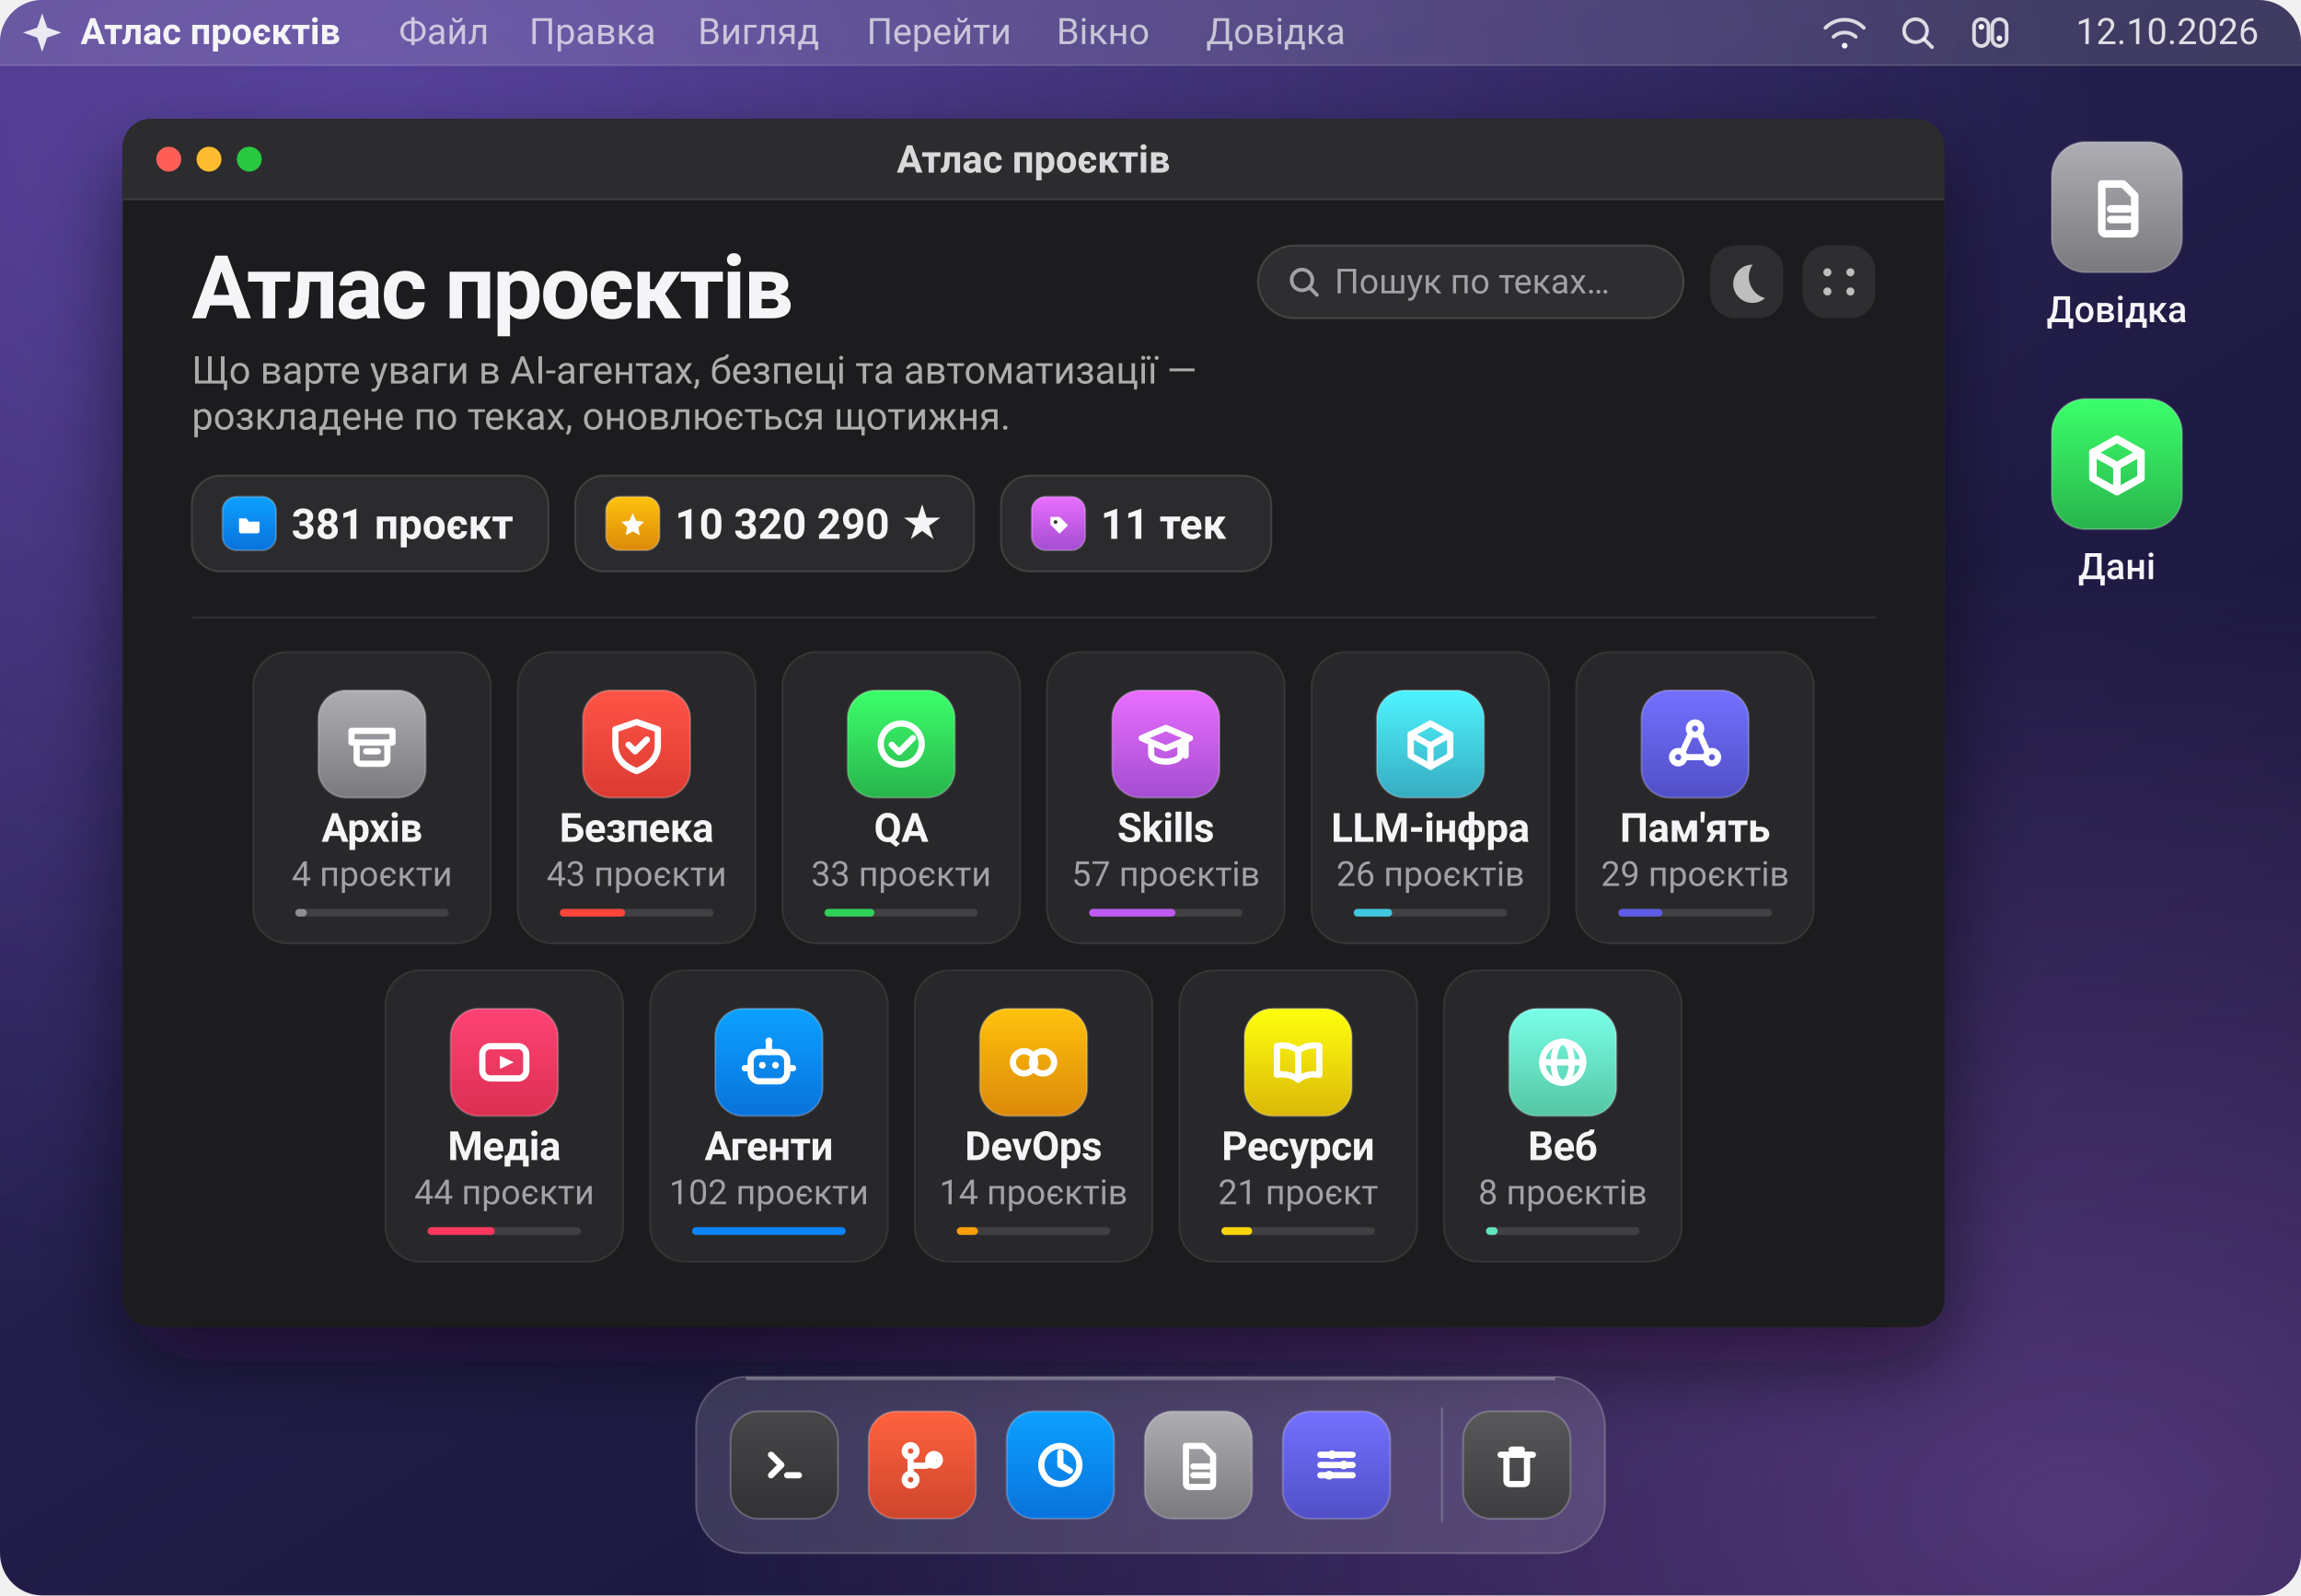
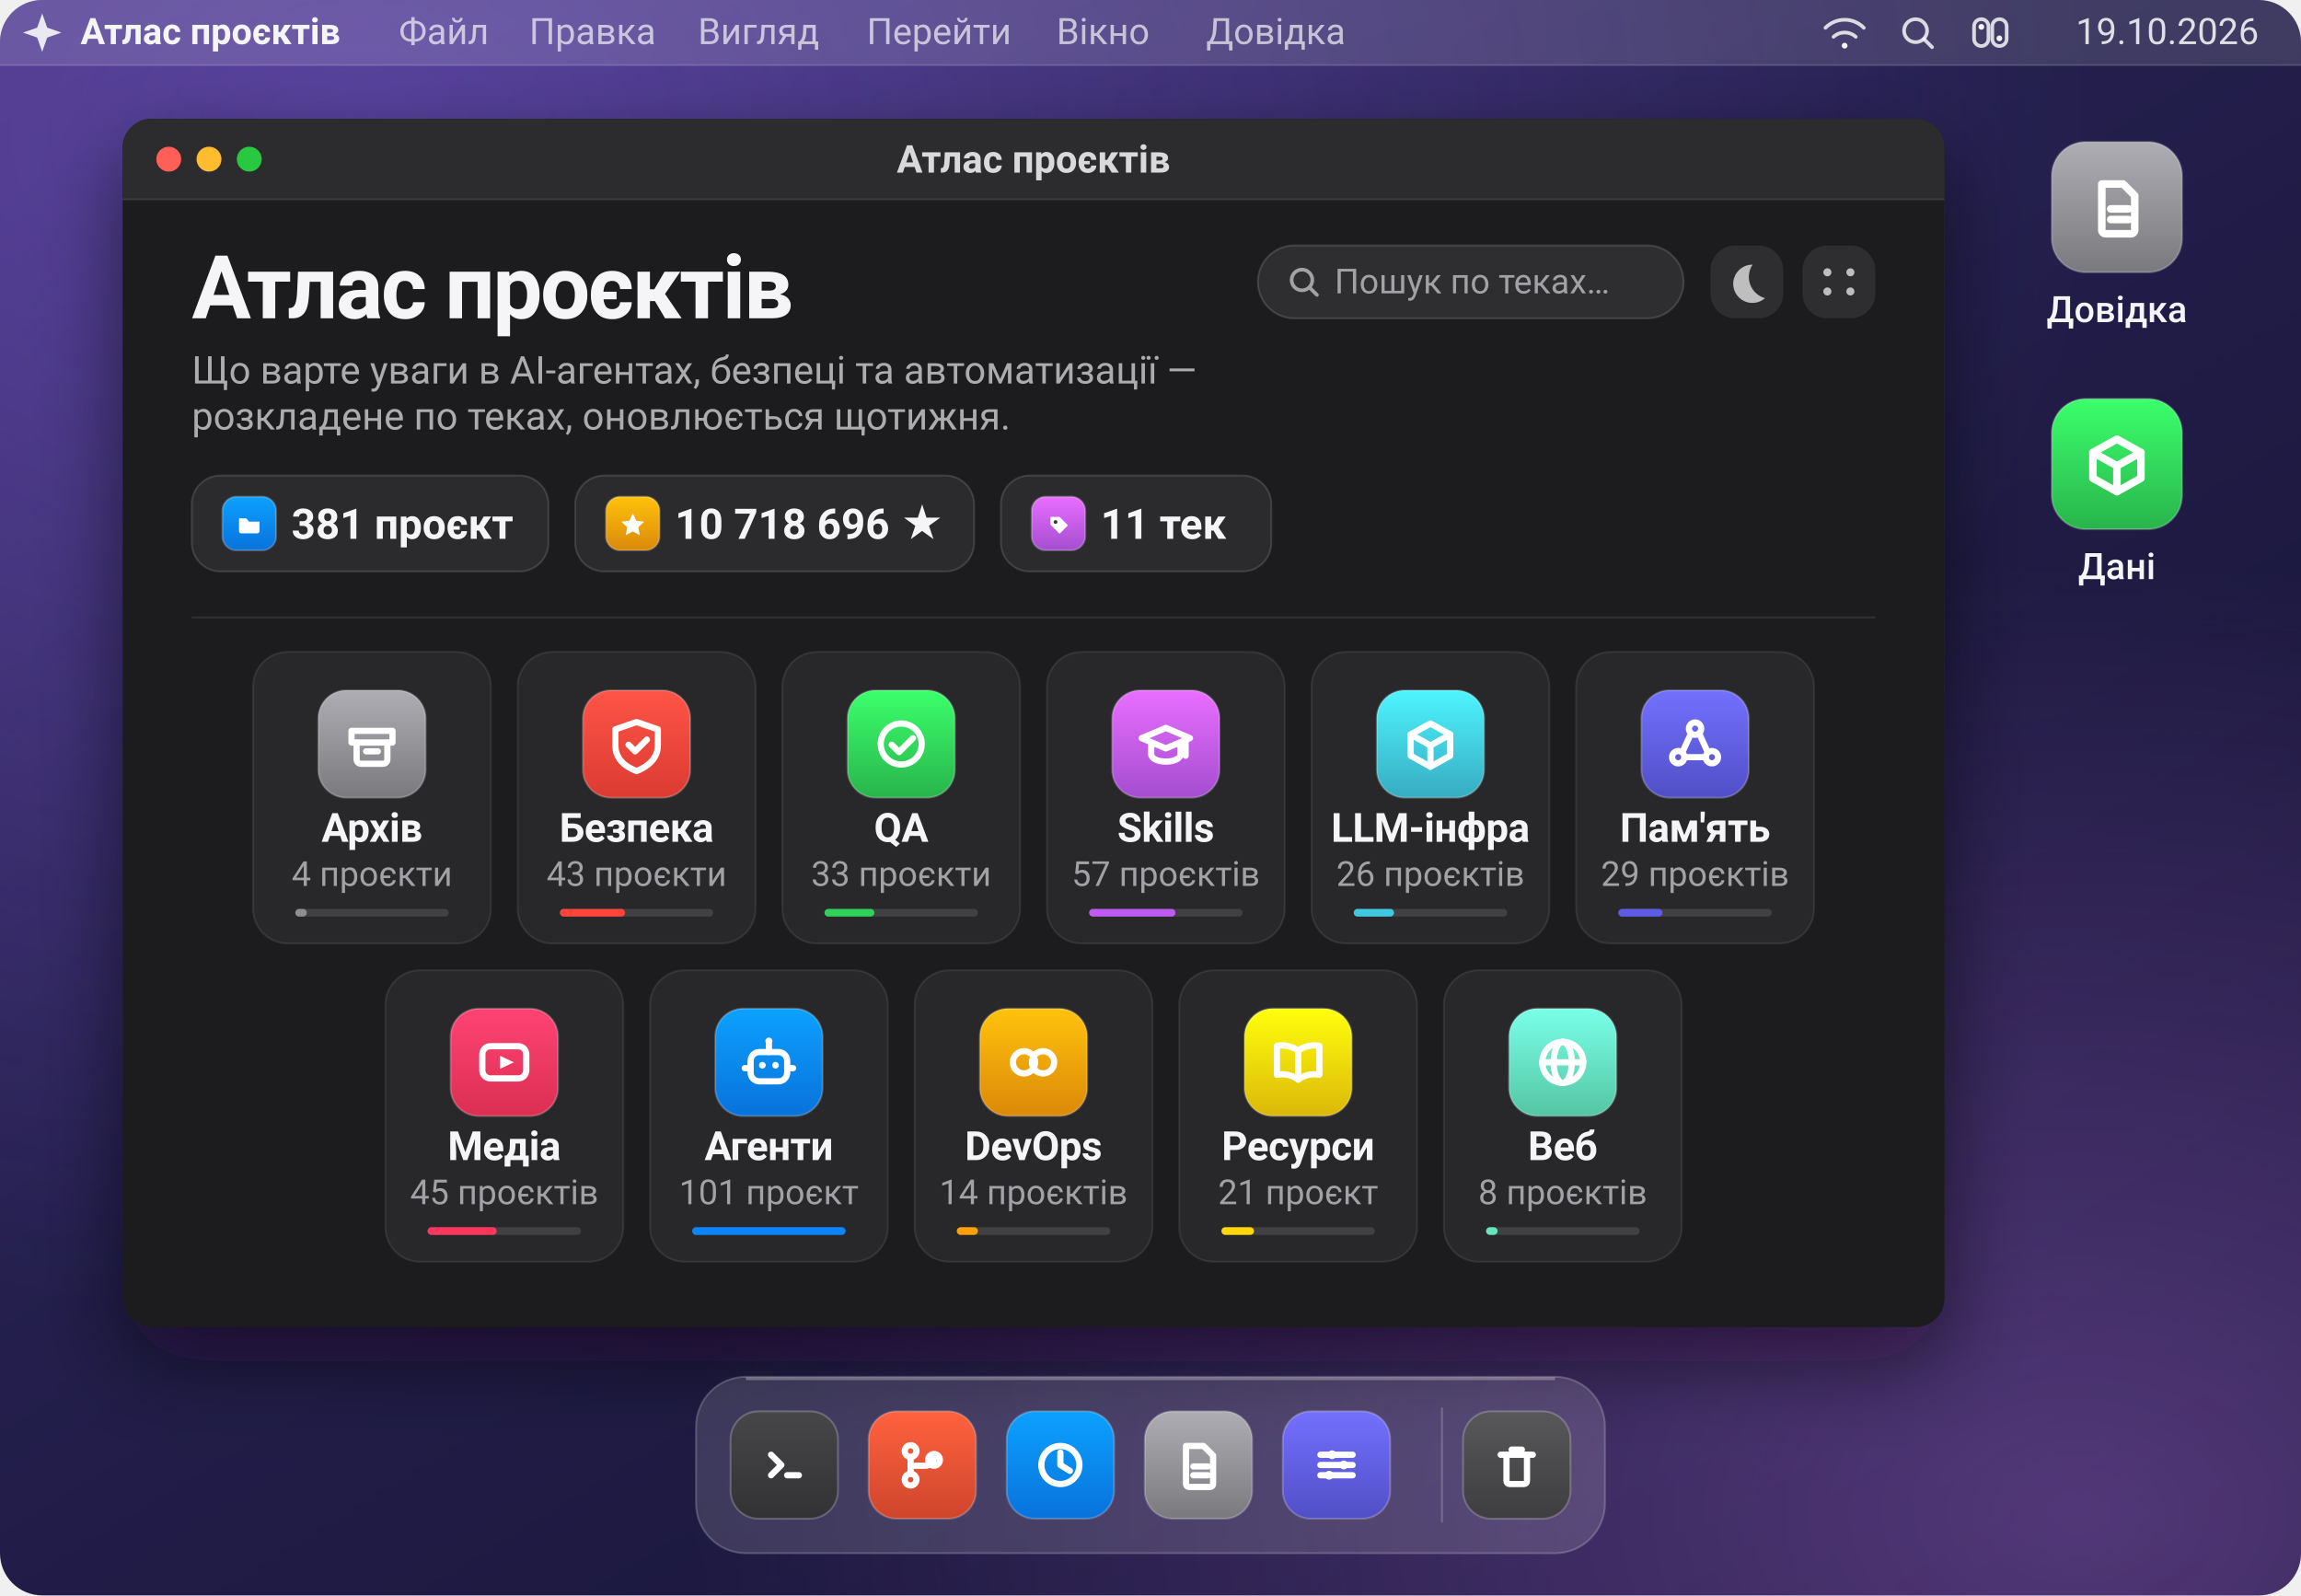
<svg xmlns="http://www.w3.org/2000/svg" viewBox="0 0 1200 832" width="1200" height="832" role="img" aria-label="Атлас проєктів: 381 проєкт у 11 теках">
  <defs>
    <linearGradient id="wall" x1="0.05" y1="0" x2="0.95" y2="1">
      <stop offset="0" stop-color="#3b2a63" />
      <stop offset="0.42" stop-color="#241f4d" />
      <stop offset="1" stop-color="#141230" />
    </linearGradient>
    <radialGradient id="aurora" cx="0.16" cy="0.08" r="0.75">
      <stop offset="0" stop-color="#8b6cff" stop-opacity="0.40" />
      <stop offset="1" stop-color="#8b6cff" stop-opacity="0" />
    </radialGradient>
    <radialGradient id="streak" cx="0.9" cy="0.95" r="0.6">
      <stop offset="0" stop-color="#c77dff" stop-opacity="0.34" />
      <stop offset="1" stop-color="#c77dff" stop-opacity="0" />
    </radialGradient>
    <linearGradient id="glass" x1="0" y1="0" x2="0" y2="1">
      <stop offset="0" stop-color="#2e2e33" />
      <stop offset="1" stop-color="#1a1a1d" />
    </linearGradient>
    <filter id="winShadow" x="-10%" y="-10%" width="120%" height="130%">
      <feDropShadow dx="0" dy="18" stdDeviation="22" flood-color="#0a0618" flood-opacity="0.55" />
    </filter>
    <clipPath id="screen">
      <rect width="1200" height="832" rx="22" />
    </clipPath>
    <clipPath id="win">
      <rect x="64" y="62" width="950" height="630" rx="15" />
    </clipPath>
  </defs>
  <g clip-path="url(#screen)">
    <rect width="1200" height="832" fill="url(#wall)" />
    <rect width="1200" height="832" fill="url(#aurora)" />
    <rect width="1200" height="832" fill="url(#streak)" />
    <rect width="1200" height="34" fill="#ffffff" fill-opacity="0.13" />
    <path d="M0 34 H1200" stroke="#ffffff" stroke-opacity="0.14" />
    <path d="M22 7 L24.6 14.4 L32 17 L24.6 19.6 L22 27 L19.4 19.6 L12 17 L19.4 14.4 Z" fill="#f5f5f7" fill-opacity="0.92" />
    <text x="42" y="23" fill="#f5f5f7" font-family="-apple-system, BlinkMacSystemFont, 'SF Pro Display', 'Segoe UI', Roboto, 'Helvetica Neue', Arial, sans-serif" font-size="19" font-weight="680">Атлас проєктів</text>
    <text x="208" y="23" fill="#f5f5f7" fill-opacity="0.70" font-family="-apple-system, BlinkMacSystemFont, 'SF Pro Display', 'Segoe UI', Roboto, 'Helvetica Neue', Arial, sans-serif" font-size="19">Файл</text>
    <text x="276" y="23" fill="#f5f5f7" fill-opacity="0.70" font-family="-apple-system, BlinkMacSystemFont, 'SF Pro Display', 'Segoe UI', Roboto, 'Helvetica Neue', Arial, sans-serif" font-size="19">Правка</text>
    <text x="364" y="23" fill="#f5f5f7" fill-opacity="0.70" font-family="-apple-system, BlinkMacSystemFont, 'SF Pro Display', 'Segoe UI', Roboto, 'Helvetica Neue', Arial, sans-serif" font-size="19">Вигляд</text>
    <text x="452" y="23" fill="#f5f5f7" fill-opacity="0.70" font-family="-apple-system, BlinkMacSystemFont, 'SF Pro Display', 'Segoe UI', Roboto, 'Helvetica Neue', Arial, sans-serif" font-size="19">Перейти</text>
    <text x="551" y="23" fill="#f5f5f7" fill-opacity="0.70" font-family="-apple-system, BlinkMacSystemFont, 'SF Pro Display', 'Segoe UI', Roboto, 'Helvetica Neue', Arial, sans-serif" font-size="19">Вікно</text>
    <text x="629" y="23" fill="#f5f5f7" fill-opacity="0.70" font-family="-apple-system, BlinkMacSystemFont, 'SF Pro Display', 'Segoe UI', Roboto, 'Helvetica Neue', Arial, sans-serif" font-size="19">Довідка</text>
    <g fill="none" stroke="#f5f5f7" stroke-opacity="0.85" stroke-width="1.9" stroke-linecap="round">
      <g transform="translate(962 17)">
        <path d="M-10 -2.5 a14 14 0 0 1 20 0" />
        <path d="M-5.8 2.2 a8.6 8.6 0 0 1 11.6 0" />
        <circle cx="0" cy="6.8" r="1.5" fill="#f5f5f7" stroke="none" />
      </g>
      <g transform="translate(1000 17)">
        <circle cx="-1" cy="-1" r="6" />
        <path d="M3.4 3.4 L7.6 7.6" />
      </g>
      <g transform="translate(1038 17)">
        <rect x="-8.5" y="-7" width="7.5" height="14" rx="3.7" />
        <rect x="1" y="-7" width="7.5" height="14" rx="3.7" />
        <circle cx="-4.7" cy="-3" r="1.5" fill="#f5f5f7" stroke="none" />
        <circle cx="4.7" cy="3" r="1.5" fill="#f5f5f7" stroke="none" />
      </g>
    </g>
-     <text x="1178" y="23" text-anchor="end" fill="#f5f5f7" fill-opacity="0.88" font-family="-apple-system, BlinkMacSystemFont, 'SF Pro Display', 'Segoe UI', Roboto, 'Helvetica Neue', Arial, sans-serif" font-size="19">12.10.2026</text>
+     <text x="1178" y="23" text-anchor="end" fill="#f5f5f7" fill-opacity="0.88" font-family="-apple-system, BlinkMacSystemFont, 'SF Pro Display', 'Segoe UI', Roboto, 'Helvetica Neue', Arial, sans-serif" font-size="19">19.10.2026</text>
    <g>
      <defs>
        <linearGradient id="ic-desk-doc-1104-108" x1="0" y1="0" x2="0" y2="1">
          <stop offset="0" stop-color="#adadb3" />
          <stop offset="1" stop-color="#7a7a7e" />
        </linearGradient>
      </defs>
      <rect x="1070.0" y="74.0" width="68" height="68" rx="17.7" fill="url(#ic-desk-doc-1104-108)" />
      <rect x="1070.0" y="74.0" width="68" height="68" rx="17.7" fill="none" stroke="#ffffff" stroke-opacity="0.22" />
      <g transform="translate(1083.6 87.6) scale(0.9273)" fill="none" stroke="#ffffff" stroke-width="4.25" stroke-linecap="round" stroke-linejoin="round">
        <path d="M13.5 9 h12 l6.5 6.5 V35 a2 2 0 0 1 -2 2 H15.5 a2 2 0 0 1 -2 -2 Z" />
        <path d="M18.5 23 h10" />
        <path d="M18.5 29 h10" />
      </g>
    </g>
    <text x="1104" y="168" text-anchor="middle" fill="#f5f5f7" font-family="-apple-system, BlinkMacSystemFont, 'SF Pro Display', 'Segoe UI', Roboto, 'Helvetica Neue', Arial, sans-serif" font-size="19" font-weight="520">Довідка</text>
    <g>
      <defs>
        <linearGradient id="ic-desk-data-1104-242" x1="0" y1="0" x2="0" y2="1">
          <stop offset="0" stop-color="#3bff6b" />
          <stop offset="1" stop-color="#29b44c" />
        </linearGradient>
      </defs>
      <rect x="1070.0" y="208.0" width="68" height="68" rx="17.7" fill="url(#ic-desk-data-1104-242)" />
      <rect x="1070.0" y="208.0" width="68" height="68" rx="17.7" fill="none" stroke="#ffffff" stroke-opacity="0.22" />
      <g transform="translate(1083.6 221.6) scale(0.9273)" fill="none" stroke="#ffffff" stroke-width="4.25" stroke-linecap="round" stroke-linejoin="round">
        <path d="M22 8 L35.5 15.5 V30 L22 37.5 L8.5 30 V15.5 Z" />
        <path d="M8.5 15.5 L22 23 L35.5 15.5" />
        <path d="M22 23 V37.5" />
      </g>
    </g>
    <text x="1104" y="302" text-anchor="middle" fill="#f5f5f7" font-family="-apple-system, BlinkMacSystemFont, 'SF Pro Display', 'Segoe UI', Roboto, 'Helvetica Neue', Arial, sans-serif" font-size="19" font-weight="520">Дані</text>
    <g filter="url(#winShadow)">
      <rect x="64" y="62" width="950" height="630" rx="15" fill="url(#glass)" />
    </g>
    <g clip-path="url(#win)">
      <rect x="64" y="62" width="950" height="630" fill="#1c1c1e" />
      <rect x="64" y="62" width="950" height="42" fill="#2c2c2e" />
      <path d="M64 104 H1014" stroke="#ffffff" stroke-opacity="0.10" />
      <g transform="translate(64 62)">
        <circle cx="24" cy="21" r="6.5" fill="#ff5f57" />
        <circle cx="45" cy="21" r="6.5" fill="#febc2e" />
        <circle cx="66" cy="21" r="6.5" fill="#28c840" />
        <text x="475.0" y="28" text-anchor="middle" fill="#f5f5f7" fill-opacity="0.86" font-family="-apple-system, BlinkMacSystemFont, 'SF Pro Display', 'Segoe UI', Roboto, 'Helvetica Neue', Arial, sans-serif" font-size="20" font-weight="600">Атлас проєктів</text>
        <text x="36" y="104" fill="#f5f5f7" font-family="-apple-system, BlinkMacSystemFont, 'SF Pro Display', 'Segoe UI', Roboto, 'Helvetica Neue', Arial, sans-serif" font-size="46" font-weight="700" letter-spacing="-1.1">Атлас проєктів</text>
        <text x="36" y="138" fill="#f5f5f7" fill-opacity="0.66" font-family="-apple-system, BlinkMacSystemFont, 'SF Pro Display', 'Segoe UI', Roboto, 'Helvetica Neue', Arial, sans-serif" font-size="20">Що варте уваги в AI-агентах, безпеці та автоматизації —</text>
        <text x="36" y="162" fill="#f5f5f7" fill-opacity="0.66" font-family="-apple-system, BlinkMacSystemFont, 'SF Pro Display', 'Segoe UI', Roboto, 'Helvetica Neue', Arial, sans-serif" font-size="20">розкладене по теках, оновлюється щотижня.</text>
        <g>
          <rect x="592" y="66" width="222" height="38" rx="19" fill="#ffffff" fill-opacity="0.08" />
          <rect x="592" y="66" width="222" height="38" rx="19" fill="none" stroke="#ffffff" stroke-opacity="0.14" />
          <g transform="translate(616 85)" fill="none" stroke="#a1a1a6" stroke-width="1.9" stroke-linecap="round">
            <circle cx="-1" cy="-1" r="5.4" />
            <path d="M3 3 L6.8 6.8" />
          </g>
          <text x="632" y="91" fill="#a1a1a6" font-family="-apple-system, BlinkMacSystemFont, 'SF Pro Display', 'Segoe UI', Roboto, 'Helvetica Neue', Arial, sans-serif" font-size="18">Пошук по теках…</text>
          <rect x="828" y="66" width="38" height="38" rx="13" fill="#ffffff" fill-opacity="0.08" />
          <path d="M850 76 a10 10 0 1 0 6.5 17.5 A11.5 11.5 0 0 1 850 76 Z" fill="#f5f5f7" fill-opacity="0.72" />
          <rect x="876" y="66" width="38" height="38" rx="13" fill="#ffffff" fill-opacity="0.08" />
          <g fill="#f5f5f7" fill-opacity="0.72">
            <circle cx="889" cy="80" r="2.1" />
            <circle cx="901" cy="80" r="2.1" />
            <circle cx="889" cy="90" r="2.1" />
            <circle cx="901" cy="90" r="2.1" />
          </g>
        </g>
        <g transform="translate(36 186)">
          <rect width="186" height="50" rx="15" fill="#ffffff" fill-opacity="0.07" />
          <rect width="186" height="50" rx="15" fill="none" stroke="#ffffff" stroke-opacity="0.13" />
          <g>
            <defs>
              <linearGradient id="ic-chip-folder-30-25" x1="0" y1="0" x2="0" y2="1">
                <stop offset="0" stop-color="#0ca1ff" />
                <stop offset="1" stop-color="#0972db" />
              </linearGradient>
            </defs>
            <rect x="16.0" y="11.0" width="28" height="28" rx="7.3" fill="url(#ic-chip-folder-30-25)" />
            <rect x="16.0" y="11.0" width="28" height="28" rx="7.3" fill="none" stroke="#ffffff" stroke-opacity="0.22" />
            <g transform="translate(21.6 16.6) scale(0.3818)" fill="none" stroke="#ffffff" stroke-width="4.25" stroke-linecap="round" stroke-linejoin="round">
              <path d="M8 15 h10 l3.5 4.5 H36 v13 a3 3 0 0 1 -3 3 H11 a3 3 0 0 1 -3 -3 Z" fill="#ffffff" stroke="none" />
            </g>
          </g>
          <text x="52" y="33" fill="#f5f5f7" font-family="-apple-system, BlinkMacSystemFont, 'SF Pro Display', 'Segoe UI', Roboto, 'Helvetica Neue', Arial, sans-serif" font-size="22" font-weight="600">381 проєкт</text>
        </g>
        <g transform="translate(236 186)">
          <rect width="208" height="50" rx="15" fill="#ffffff" fill-opacity="0.07" />
          <rect width="208" height="50" rx="15" fill="none" stroke="#ffffff" stroke-opacity="0.13" />
          <g>
            <defs>
              <linearGradient id="ic-chip-star-30-25" x1="0" y1="0" x2="0" y2="1">
                <stop offset="0" stop-color="#ffc20c" />
                <stop offset="1" stop-color="#db8909" />
              </linearGradient>
            </defs>
            <rect x="16.0" y="11.0" width="28" height="28" rx="7.3" fill="url(#ic-chip-star-30-25)" />
            <rect x="16.0" y="11.0" width="28" height="28" rx="7.3" fill="none" stroke="#ffffff" stroke-opacity="0.22" />
            <g transform="translate(21.6 16.6) scale(0.3818)" fill="none" stroke="#ffffff" stroke-width="4.25" stroke-linecap="round" stroke-linejoin="round">
              <path d="M22 8 L26.6 18.2 L37.5 19.6 L29.6 27.2 L31.6 38 L22 32.8 L12.4 38 L14.4 27.2 L6.5 19.6 L17.4 18.2 Z" fill="#ffffff" stroke="none" />
            </g>
          </g>
-           <text x="52" y="33" fill="#f5f5f7" font-family="-apple-system, BlinkMacSystemFont, 'SF Pro Display', 'Segoe UI', Roboto, 'Helvetica Neue', Arial, sans-serif" font-size="22" font-weight="600">10 320 290 ★</text>
+           <text x="52" y="33" fill="#f5f5f7" font-family="-apple-system, BlinkMacSystemFont, 'SF Pro Display', 'Segoe UI', Roboto, 'Helvetica Neue', Arial, sans-serif" font-size="22" font-weight="600">10 718 696 ★</text>
        </g>
        <g transform="translate(458 186)">
          <rect width="141" height="50" rx="15" fill="#ffffff" fill-opacity="0.07" />
          <rect width="141" height="50" rx="15" fill="none" stroke="#ffffff" stroke-opacity="0.13" />
          <g>
            <defs>
              <linearGradient id="ic-chip-tag-30-25" x1="0" y1="0" x2="0" y2="1">
                <stop offset="0" stop-color="#e96eff" />
                <stop offset="1" stop-color="#a44dd0" />
              </linearGradient>
            </defs>
            <rect x="16.0" y="11.0" width="28" height="28" rx="7.3" fill="url(#ic-chip-tag-30-25)" />
            <rect x="16.0" y="11.0" width="28" height="28" rx="7.3" fill="none" stroke="#ffffff" stroke-opacity="0.22" />
            <g transform="translate(21.6 16.6) scale(0.3818)" fill="none" stroke="#ffffff" stroke-width="4.25" stroke-linecap="round" stroke-linejoin="round">
              <path d="M11 13 h12.5 L35 24.5 L23.5 36 L11 23.5 Z" fill="#ffffff" stroke="none" />
              <circle cx="18" cy="20" r="2.6" fill="#3a3a3c" stroke="none" />
            </g>
          </g>
          <text x="52" y="33" fill="#f5f5f7" font-family="-apple-system, BlinkMacSystemFont, 'SF Pro Display', 'Segoe UI', Roboto, 'Helvetica Neue', Arial, sans-serif" font-size="22" font-weight="600">11 тек</text>
        </g>
        <path d="M36 260 H914" stroke="#ffffff" stroke-opacity="0.09" />
        <g transform="translate(68.0 278)">
          <rect width="124" height="152" rx="18" fill="#ffffff" fill-opacity="0.055" />
          <rect width="124" height="152" rx="18" fill="none" stroke="#ffffff" stroke-opacity="0.085" />
          <g>
            <defs>
              <linearGradient id="ic-archive-62-48" x1="0" y1="0" x2="0" y2="1">
                <stop offset="0" stop-color="#adadb3" />
                <stop offset="1" stop-color="#7a7a7e" />
              </linearGradient>
            </defs>
            <rect x="34.0" y="20.0" width="56" height="56" rx="14.6" fill="url(#ic-archive-62-48)" />
            <rect x="34.0" y="20.0" width="56" height="56" rx="14.6" fill="none" stroke="#ffffff" stroke-opacity="0.22" />
            <g transform="translate(45.2 31.2) scale(0.7636)" fill="none" stroke="#ffffff" stroke-width="4.25" stroke-linecap="round" stroke-linejoin="round">
              <path d="M8 13 h28 v8 H8 Z" />
              <path d="M11.5 21 v11.5 a3 3 0 0 0 3 3 h15 a3 3 0 0 0 3 -3 V21" />
              <path d="M18 27 h8" />
            </g>
          </g>
          <text x="62.0" y="99" text-anchor="middle" fill="#f5f5f7" font-family="-apple-system, BlinkMacSystemFont, 'SF Pro Display', 'Segoe UI', Roboto, 'Helvetica Neue', Arial, sans-serif" font-size="21" font-weight="620" letter-spacing="-0.2">Архів</text>
          <text x="62.0" y="122" text-anchor="middle" fill="#a1a1a6" font-family="-apple-system, BlinkMacSystemFont, 'SF Pro Display', 'Segoe UI', Roboto, 'Helvetica Neue', Arial, sans-serif" font-size="18">4 проєкти</text>
          <rect x="22" y="134" width="80" height="4" rx="2" fill="#ffffff" fill-opacity="0.12" />
          <rect x="22" y="134" width="6" height="4" rx="2" fill="#8e8e93" />
        </g>
        <g transform="translate(206.0 278)">
          <rect width="124" height="152" rx="18" fill="#ffffff" fill-opacity="0.055" />
          <rect width="124" height="152" rx="18" fill="none" stroke="#ffffff" stroke-opacity="0.085" />
          <g>
            <defs>
              <linearGradient id="ic-security-62-48" x1="0" y1="0" x2="0" y2="1">
                <stop offset="0" stop-color="#ff5447" />
                <stop offset="1" stop-color="#db3b32" />
              </linearGradient>
            </defs>
            <rect x="34.0" y="20.0" width="56" height="56" rx="14.6" fill="url(#ic-security-62-48)" />
            <rect x="34.0" y="20.0" width="56" height="56" rx="14.6" fill="none" stroke="#ffffff" stroke-opacity="0.22" />
            <g transform="translate(45.2 31.2) scale(0.7636)" fill="none" stroke="#ffffff" stroke-width="4.25" stroke-linecap="round" stroke-linejoin="round">
              <path d="M22 7 L36.5 12 v11 c0 9 -7 14.5 -14.5 17.5 C14 37.5 7.5 32 7.5 23 V12 Z" />
              <path d="M16.5 22.5 l4.5 4.5 L29 19" />
            </g>
          </g>
          <text x="62.0" y="99" text-anchor="middle" fill="#f5f5f7" font-family="-apple-system, BlinkMacSystemFont, 'SF Pro Display', 'Segoe UI', Roboto, 'Helvetica Neue', Arial, sans-serif" font-size="21" font-weight="620" letter-spacing="-0.2">Безпека</text>
          <text x="62.0" y="122" text-anchor="middle" fill="#a1a1a6" font-family="-apple-system, BlinkMacSystemFont, 'SF Pro Display', 'Segoe UI', Roboto, 'Helvetica Neue', Arial, sans-serif" font-size="18">43 проєкти</text>
          <rect x="22" y="134" width="80" height="4" rx="2" fill="#ffffff" fill-opacity="0.12" />
          <rect x="22" y="134" width="34" height="4" rx="2" fill="#ff453a" />
        </g>
        <g transform="translate(344.0 278)">
          <rect width="124" height="152" rx="18" fill="#ffffff" fill-opacity="0.055" />
          <rect width="124" height="152" rx="18" fill="none" stroke="#ffffff" stroke-opacity="0.085" />
          <g>
            <defs>
              <linearGradient id="ic-qa-62-48" x1="0" y1="0" x2="0" y2="1">
                <stop offset="0" stop-color="#3bff6b" />
                <stop offset="1" stop-color="#29b44c" />
              </linearGradient>
            </defs>
            <rect x="34.0" y="20.0" width="56" height="56" rx="14.6" fill="url(#ic-qa-62-48)" />
            <rect x="34.0" y="20.0" width="56" height="56" rx="14.6" fill="none" stroke="#ffffff" stroke-opacity="0.22" />
            <g transform="translate(45.2 31.2) scale(0.7636)" fill="none" stroke="#ffffff" stroke-width="4.25" stroke-linecap="round" stroke-linejoin="round">
              <circle cx="22" cy="22" r="14" />
              <path d="M15.5 22.5 l5 5 L30 18" />
            </g>
          </g>
          <text x="62.0" y="99" text-anchor="middle" fill="#f5f5f7" font-family="-apple-system, BlinkMacSystemFont, 'SF Pro Display', 'Segoe UI', Roboto, 'Helvetica Neue', Arial, sans-serif" font-size="21" font-weight="620" letter-spacing="-0.2">QA</text>
          <text x="62.0" y="122" text-anchor="middle" fill="#a1a1a6" font-family="-apple-system, BlinkMacSystemFont, 'SF Pro Display', 'Segoe UI', Roboto, 'Helvetica Neue', Arial, sans-serif" font-size="18">33 проєкти</text>
          <rect x="22" y="134" width="80" height="4" rx="2" fill="#ffffff" fill-opacity="0.12" />
          <rect x="22" y="134" width="26" height="4" rx="2" fill="#30d158" />
        </g>
        <g transform="translate(482.0 278)">
          <rect width="124" height="152" rx="18" fill="#ffffff" fill-opacity="0.055" />
          <rect width="124" height="152" rx="18" fill="none" stroke="#ffffff" stroke-opacity="0.085" />
          <g>
            <defs>
              <linearGradient id="ic-skills-62-48" x1="0" y1="0" x2="0" y2="1">
                <stop offset="0" stop-color="#e96eff" />
                <stop offset="1" stop-color="#a44dd0" />
              </linearGradient>
            </defs>
            <rect x="34.0" y="20.0" width="56" height="56" rx="14.6" fill="url(#ic-skills-62-48)" />
            <rect x="34.0" y="20.0" width="56" height="56" rx="14.6" fill="none" stroke="#ffffff" stroke-opacity="0.22" />
            <g transform="translate(45.2 31.2) scale(0.7636)" fill="none" stroke="#ffffff" stroke-width="4.25" stroke-linecap="round" stroke-linejoin="round">
              <path d="M22 11 L38.5 18 L22 25 L5.5 18 Z" />
              <path d="M12 21.2 v7.8 c0 3 4.5 5 10 5 s10 -2 10 -5 v-7.8" />
              <path d="M35.5 19.5 V30" />
            </g>
          </g>
          <text x="62.0" y="99" text-anchor="middle" fill="#f5f5f7" font-family="-apple-system, BlinkMacSystemFont, 'SF Pro Display', 'Segoe UI', Roboto, 'Helvetica Neue', Arial, sans-serif" font-size="21" font-weight="620" letter-spacing="-0.2">Skills</text>
          <text x="62.0" y="122" text-anchor="middle" fill="#a1a1a6" font-family="-apple-system, BlinkMacSystemFont, 'SF Pro Display', 'Segoe UI', Roboto, 'Helvetica Neue', Arial, sans-serif" font-size="18">57 проєктів</text>
          <rect x="22" y="134" width="80" height="4" rx="2" fill="#ffffff" fill-opacity="0.12" />
          <rect x="22" y="134" width="45" height="4" rx="2" fill="#bf5af2" />
        </g>
        <g transform="translate(620.0 278)">
          <rect width="124" height="152" rx="18" fill="#ffffff" fill-opacity="0.055" />
          <rect width="124" height="152" rx="18" fill="none" stroke="#ffffff" stroke-opacity="0.085" />
          <g>
            <defs>
              <linearGradient id="ic-llm-infra-62-48" x1="0" y1="0" x2="0" y2="1">
                <stop offset="0" stop-color="#4ef4ff" />
                <stop offset="1" stop-color="#37acc1" />
              </linearGradient>
            </defs>
            <rect x="34.0" y="20.0" width="56" height="56" rx="14.6" fill="url(#ic-llm-infra-62-48)" />
            <rect x="34.0" y="20.0" width="56" height="56" rx="14.6" fill="none" stroke="#ffffff" stroke-opacity="0.22" />
            <g transform="translate(45.2 31.2) scale(0.7636)" fill="none" stroke="#ffffff" stroke-width="4.25" stroke-linecap="round" stroke-linejoin="round">
              <path d="M22 8 L35.5 15.5 V30 L22 37.5 L8.5 30 V15.5 Z" />
              <path d="M8.5 15.5 L22 23 L35.5 15.5" />
              <path d="M22 23 V37.5" />
            </g>
          </g>
          <text x="62.0" y="99" text-anchor="middle" fill="#f5f5f7" font-family="-apple-system, BlinkMacSystemFont, 'SF Pro Display', 'Segoe UI', Roboto, 'Helvetica Neue', Arial, sans-serif" font-size="21" font-weight="620" letter-spacing="-0.2">LLM-інфра</text>
          <text x="62.0" y="122" text-anchor="middle" fill="#a1a1a6" font-family="-apple-system, BlinkMacSystemFont, 'SF Pro Display', 'Segoe UI', Roboto, 'Helvetica Neue', Arial, sans-serif" font-size="18">26 проєктів</text>
          <rect x="22" y="134" width="80" height="4" rx="2" fill="#ffffff" fill-opacity="0.12" />
-           <rect x="22" y="134" width="20" height="4" rx="2" fill="#40c8e0" />
+           <rect x="22" y="134" width="21" height="4" rx="2" fill="#40c8e0" />
        </g>
        <g transform="translate(758.0 278)">
          <rect width="124" height="152" rx="18" fill="#ffffff" fill-opacity="0.055" />
          <rect width="124" height="152" rx="18" fill="none" stroke="#ffffff" stroke-opacity="0.085" />
          <g>
            <defs>
              <linearGradient id="ic-memory-62-48" x1="0" y1="0" x2="0" y2="1">
                <stop offset="0" stop-color="#7370ff" />
                <stop offset="1" stop-color="#514fc6" />
              </linearGradient>
            </defs>
            <rect x="34.0" y="20.0" width="56" height="56" rx="14.6" fill="url(#ic-memory-62-48)" />
            <rect x="34.0" y="20.0" width="56" height="56" rx="14.6" fill="none" stroke="#ffffff" stroke-opacity="0.22" />
            <g transform="translate(45.2 31.2) scale(0.7636)" fill="none" stroke="#ffffff" stroke-width="4.25" stroke-linecap="round" stroke-linejoin="round">
              <circle cx="22" cy="11.5" r="4.2" />
              <circle cx="10.5" cy="31" r="4.2" />
              <circle cx="33.5" cy="31" r="4.2" />
              <path d="M19.2 14.8 L13.3 27.7" />
              <path d="M24.8 14.8 L30.7 27.7" />
              <path d="M14.7 31 h14.6" />
            </g>
          </g>
          <text x="62.0" y="99" text-anchor="middle" fill="#f5f5f7" font-family="-apple-system, BlinkMacSystemFont, 'SF Pro Display', 'Segoe UI', Roboto, 'Helvetica Neue', Arial, sans-serif" font-size="21" font-weight="620" letter-spacing="-0.2">Пам'ять</text>
          <text x="62.0" y="122" text-anchor="middle" fill="#a1a1a6" font-family="-apple-system, BlinkMacSystemFont, 'SF Pro Display', 'Segoe UI', Roboto, 'Helvetica Neue', Arial, sans-serif" font-size="18">29 проєктів</text>
          <rect x="22" y="134" width="80" height="4" rx="2" fill="#ffffff" fill-opacity="0.12" />
          <rect x="22" y="134" width="23" height="4" rx="2" fill="#5e5ce6" />
        </g>
        <g transform="translate(137.0 444)">
          <rect width="124" height="152" rx="18" fill="#ffffff" fill-opacity="0.055" />
          <rect width="124" height="152" rx="18" fill="none" stroke="#ffffff" stroke-opacity="0.085" />
          <g>
            <defs>
              <linearGradient id="ic-media-62-48" x1="0" y1="0" x2="0" y2="1">
                <stop offset="0" stop-color="#ff4374" />
                <stop offset="1" stop-color="#db2f52" />
              </linearGradient>
            </defs>
            <rect x="34.0" y="20.0" width="56" height="56" rx="14.6" fill="url(#ic-media-62-48)" />
            <rect x="34.0" y="20.0" width="56" height="56" rx="14.6" fill="none" stroke="#ffffff" stroke-opacity="0.22" />
            <g transform="translate(45.2 31.2) scale(0.7636)" fill="none" stroke="#ffffff" stroke-width="4.25" stroke-linecap="round" stroke-linejoin="round">
              <rect x="7" y="11" width="30" height="22" rx="5.5" />
              <path d="M19 17.5 L28.5 22 L19 26.5 Z" fill="#ffffff" stroke="none" />
            </g>
          </g>
          <text x="62.0" y="99" text-anchor="middle" fill="#f5f5f7" font-family="-apple-system, BlinkMacSystemFont, 'SF Pro Display', 'Segoe UI', Roboto, 'Helvetica Neue', Arial, sans-serif" font-size="21" font-weight="620" letter-spacing="-0.2">Медіа</text>
-           <text x="62.0" y="122" text-anchor="middle" fill="#a1a1a6" font-family="-apple-system, BlinkMacSystemFont, 'SF Pro Display', 'Segoe UI', Roboto, 'Helvetica Neue', Arial, sans-serif" font-size="18">44 проєкти</text>
-           <rect x="22" y="134" width="80" height="4" rx="2" fill="#ffffff" fill-opacity="0.12" />
-           <rect x="22" y="134" width="35" height="4" rx="2" fill="#ff375f" />
+           <text x="62.0" y="122" text-anchor="middle" fill="#a1a1a6" font-family="-apple-system, BlinkMacSystemFont, 'SF Pro Display', 'Segoe UI', Roboto, 'Helvetica Neue', Arial, sans-serif" font-size="18">45 проєктів</text>
+           <rect x="22" y="134" width="80" height="4" rx="2" fill="#ffffff" fill-opacity="0.12" />
+           <rect x="22" y="134" width="36" height="4" rx="2" fill="#ff375f" />
        </g>
        <g transform="translate(275.0 444)">
          <rect width="124" height="152" rx="18" fill="#ffffff" fill-opacity="0.055" />
          <rect width="124" height="152" rx="18" fill="none" stroke="#ffffff" stroke-opacity="0.085" />
          <g>
            <defs>
              <linearGradient id="ic-agents-62-48" x1="0" y1="0" x2="0" y2="1">
                <stop offset="0" stop-color="#0ca1ff" />
                <stop offset="1" stop-color="#0972db" />
              </linearGradient>
            </defs>
            <rect x="34.0" y="20.0" width="56" height="56" rx="14.6" fill="url(#ic-agents-62-48)" />
            <rect x="34.0" y="20.0" width="56" height="56" rx="14.6" fill="none" stroke="#ffffff" stroke-opacity="0.22" />
            <g transform="translate(45.2 31.2) scale(0.7636)" fill="none" stroke="#ffffff" stroke-width="4.25" stroke-linecap="round" stroke-linejoin="round">
              <rect x="9.5" y="15" width="25" height="20" rx="6" />
              <circle cx="17.5" cy="24" r="2.3" fill="#ffffff" stroke="none" />
              <circle cx="26.5" cy="24" r="2.3" fill="#ffffff" stroke="none" />
              <path d="M22 15 V9.5" />
              <circle cx="22" cy="7.5" r="2.4" fill="#ffffff" stroke="none" />
              <path d="M9.5 26 H5.5" />
              <path d="M34.5 26 H38.5" />
            </g>
          </g>
          <text x="62.0" y="99" text-anchor="middle" fill="#f5f5f7" font-family="-apple-system, BlinkMacSystemFont, 'SF Pro Display', 'Segoe UI', Roboto, 'Helvetica Neue', Arial, sans-serif" font-size="21" font-weight="620" letter-spacing="-0.2">Агенти</text>
-           <text x="62.0" y="122" text-anchor="middle" fill="#a1a1a6" font-family="-apple-system, BlinkMacSystemFont, 'SF Pro Display', 'Segoe UI', Roboto, 'Helvetica Neue', Arial, sans-serif" font-size="18">102 проєкти</text>
+           <text x="62.0" y="122" text-anchor="middle" fill="#a1a1a6" font-family="-apple-system, BlinkMacSystemFont, 'SF Pro Display', 'Segoe UI', Roboto, 'Helvetica Neue', Arial, sans-serif" font-size="18">101 проєкт</text>
          <rect x="22" y="134" width="80" height="4" rx="2" fill="#ffffff" fill-opacity="0.12" />
          <rect x="22" y="134" width="80" height="4" rx="2" fill="#0a84ff" />
        </g>
        <g transform="translate(413.0 444)">
          <rect width="124" height="152" rx="18" fill="#ffffff" fill-opacity="0.055" />
          <rect width="124" height="152" rx="18" fill="none" stroke="#ffffff" stroke-opacity="0.085" />
          <g>
            <defs>
              <linearGradient id="ic-devops-62-48" x1="0" y1="0" x2="0" y2="1">
                <stop offset="0" stop-color="#ffc20c" />
                <stop offset="1" stop-color="#db8909" />
              </linearGradient>
            </defs>
            <rect x="34.0" y="20.0" width="56" height="56" rx="14.6" fill="url(#ic-devops-62-48)" />
            <rect x="34.0" y="20.0" width="56" height="56" rx="14.6" fill="none" stroke="#ffffff" stroke-opacity="0.22" />
            <g transform="translate(45.2 31.2) scale(0.7636)" fill="none" stroke="#ffffff" stroke-width="4.25" stroke-linecap="round" stroke-linejoin="round">
              <circle cx="15.5" cy="22" r="7.6" />
              <circle cx="28.5" cy="22" r="7.6" />
            </g>
          </g>
          <text x="62.0" y="99" text-anchor="middle" fill="#f5f5f7" font-family="-apple-system, BlinkMacSystemFont, 'SF Pro Display', 'Segoe UI', Roboto, 'Helvetica Neue', Arial, sans-serif" font-size="21" font-weight="620" letter-spacing="-0.2">DevOps</text>
          <text x="62.0" y="122" text-anchor="middle" fill="#a1a1a6" font-family="-apple-system, BlinkMacSystemFont, 'SF Pro Display', 'Segoe UI', Roboto, 'Helvetica Neue', Arial, sans-serif" font-size="18">14 проєктів</text>
          <rect x="22" y="134" width="80" height="4" rx="2" fill="#ffffff" fill-opacity="0.12" />
          <rect x="22" y="134" width="11" height="4" rx="2" fill="#ff9f0a" />
        </g>
        <g transform="translate(551.0 444)">
          <rect width="124" height="152" rx="18" fill="#ffffff" fill-opacity="0.055" />
          <rect width="124" height="152" rx="18" fill="none" stroke="#ffffff" stroke-opacity="0.085" />
          <g>
            <defs>
              <linearGradient id="ic-resources-62-48" x1="0" y1="0" x2="0" y2="1">
                <stop offset="0" stop-color="#ffff0c" />
                <stop offset="1" stop-color="#dbb809" />
              </linearGradient>
            </defs>
            <rect x="34.0" y="20.0" width="56" height="56" rx="14.6" fill="url(#ic-resources-62-48)" />
            <rect x="34.0" y="20.0" width="56" height="56" rx="14.6" fill="none" stroke="#ffffff" stroke-opacity="0.22" />
            <g transform="translate(45.2 31.2) scale(0.7636)" fill="none" stroke="#ffffff" stroke-width="4.25" stroke-linecap="round" stroke-linejoin="round">
              <path d="M22 14 c-4 -3 -9.5 -4.2 -14.5 -3.2 V30.5 c5 -1 10.5 0.2 14.5 3.3 Z" />
              <path d="M22 14 c4 -3 9.5 -4.2 14.5 -3.2 V30.5 c-5 -1 -10.5 0.2 -14.5 3.3 Z" />
            </g>
          </g>
          <text x="62.0" y="99" text-anchor="middle" fill="#f5f5f7" font-family="-apple-system, BlinkMacSystemFont, 'SF Pro Display', 'Segoe UI', Roboto, 'Helvetica Neue', Arial, sans-serif" font-size="21" font-weight="620" letter-spacing="-0.2">Ресурси</text>
          <text x="62.0" y="122" text-anchor="middle" fill="#a1a1a6" font-family="-apple-system, BlinkMacSystemFont, 'SF Pro Display', 'Segoe UI', Roboto, 'Helvetica Neue', Arial, sans-serif" font-size="18">21 проєкт</text>
          <rect x="22" y="134" width="80" height="4" rx="2" fill="#ffffff" fill-opacity="0.12" />
-           <rect x="22" y="134" width="16" height="4" rx="2" fill="#ffd60a" />
+           <rect x="22" y="134" width="17" height="4" rx="2" fill="#ffd60a" />
        </g>
        <g transform="translate(689.0 444)">
          <rect width="124" height="152" rx="18" fill="#ffffff" fill-opacity="0.055" />
          <rect width="124" height="152" rx="18" fill="none" stroke="#ffffff" stroke-opacity="0.085" />
          <g>
            <defs>
              <linearGradient id="ic-web-62-48" x1="0" y1="0" x2="0" y2="1">
                <stop offset="0" stop-color="#79ffe8" />
                <stop offset="1" stop-color="#55c6a3" />
              </linearGradient>
            </defs>
            <rect x="34.0" y="20.0" width="56" height="56" rx="14.6" fill="url(#ic-web-62-48)" />
            <rect x="34.0" y="20.0" width="56" height="56" rx="14.6" fill="none" stroke="#ffffff" stroke-opacity="0.22" />
            <g transform="translate(45.2 31.2) scale(0.7636)" fill="none" stroke="#ffffff" stroke-width="4.25" stroke-linecap="round" stroke-linejoin="round">
              <circle cx="22" cy="22" r="14" />
              <path d="M8 22 H36" />
              <ellipse cx="22" cy="22" rx="6.2" ry="14" />
            </g>
          </g>
          <text x="62.0" y="99" text-anchor="middle" fill="#f5f5f7" font-family="-apple-system, BlinkMacSystemFont, 'SF Pro Display', 'Segoe UI', Roboto, 'Helvetica Neue', Arial, sans-serif" font-size="21" font-weight="620" letter-spacing="-0.2">Веб</text>
          <text x="62.0" y="122" text-anchor="middle" fill="#a1a1a6" font-family="-apple-system, BlinkMacSystemFont, 'SF Pro Display', 'Segoe UI', Roboto, 'Helvetica Neue', Arial, sans-serif" font-size="18">8 проєктів</text>
          <rect x="22" y="134" width="80" height="4" rx="2" fill="#ffffff" fill-opacity="0.12" />
          <rect x="22" y="134" width="6" height="4" rx="2" fill="#63e6be" />
        </g>
      </g>
    </g>
    <g>
      <rect x="363.0" y="718" width="474" height="92" rx="26" fill="#ffffff" fill-opacity="0.14" />
      <rect x="363.0" y="718" width="474" height="92" rx="26" fill="none" stroke="#ffffff" stroke-opacity="0.20" />
      <path d="M389.0 719 H811.0" stroke="#ffffff" stroke-opacity="0.28" stroke-width="1.5" />
      <g>
        <defs>
          <linearGradient id="ic-terminal-409-764" x1="0" y1="0" x2="0" y2="1">
            <stop offset="0" stop-color="#474749" />
            <stop offset="1" stop-color="#323234" />
          </linearGradient>
        </defs>
        <rect x="381.0" y="736.0" width="56" height="56" rx="14.6" fill="url(#ic-terminal-409-764)" />
        <rect x="381.0" y="736.0" width="56" height="56" rx="14.6" fill="none" stroke="#ffffff" stroke-opacity="0.22" />
        <g transform="translate(392.2 747.2) scale(0.7636)" fill="none" stroke="#ffffff" stroke-width="4.25" stroke-linecap="round" stroke-linejoin="round">
          <path d="M13 15 l7 7 l-7 7" />
          <path d="M24 29 h8" />
        </g>
      </g>
      <g>
        <defs>
          <linearGradient id="ic-git-481-764" x1="0" y1="0" x2="0" y2="1">
            <stop offset="0" stop-color="#ff623e" />
            <stop offset="1" stop-color="#ce452c" />
          </linearGradient>
        </defs>
        <rect x="453.0" y="736.0" width="56" height="56" rx="14.6" fill="url(#ic-git-481-764)" />
        <rect x="453.0" y="736.0" width="56" height="56" rx="14.6" fill="none" stroke="#ffffff" stroke-opacity="0.22" />
        <g transform="translate(464.2 747.2) scale(0.7636)" fill="none" stroke="#ffffff" stroke-width="4.25" stroke-linecap="round" stroke-linejoin="round">
          <circle cx="14" cy="12.5" r="4" />
          <circle cx="14" cy="32" r="4" />
          <circle cx="30" cy="18.5" r="4" />
          <path d="M14 16.5 V28" />
          <path d="M14 22.5 h10 a6 6 0 0 0 6 -6" />
        </g>
      </g>
      <g>
        <defs>
          <linearGradient id="ic-clock-553-764" x1="0" y1="0" x2="0" y2="1">
            <stop offset="0" stop-color="#0ca1ff" />
            <stop offset="1" stop-color="#0972db" />
          </linearGradient>
        </defs>
        <rect x="525.0" y="736.0" width="56" height="56" rx="14.6" fill="url(#ic-clock-553-764)" />
        <rect x="525.0" y="736.0" width="56" height="56" rx="14.6" fill="none" stroke="#ffffff" stroke-opacity="0.22" />
        <g transform="translate(536.2 747.2) scale(0.7636)" fill="none" stroke="#ffffff" stroke-width="4.25" stroke-linecap="round" stroke-linejoin="round">
          <circle cx="22" cy="22" r="13" />
          <path d="M22 13.5 V22 l6.5 4" />
        </g>
      </g>
      <g>
        <defs>
          <linearGradient id="ic-doc-625-764" x1="0" y1="0" x2="0" y2="1">
            <stop offset="0" stop-color="#adadb3" />
            <stop offset="1" stop-color="#7a7a7e" />
          </linearGradient>
        </defs>
        <rect x="597.0" y="736.0" width="56" height="56" rx="14.6" fill="url(#ic-doc-625-764)" />
        <rect x="597.0" y="736.0" width="56" height="56" rx="14.6" fill="none" stroke="#ffffff" stroke-opacity="0.22" />
        <g transform="translate(608.2 747.2) scale(0.7636)" fill="none" stroke="#ffffff" stroke-width="4.25" stroke-linecap="round" stroke-linejoin="round">
          <path d="M13.5 9 h12 l6.5 6.5 V35 a2 2 0 0 1 -2 2 H15.5 a2 2 0 0 1 -2 -2 Z" />
          <path d="M18.5 23 h10" />
          <path d="M18.5 29 h10" />
        </g>
      </g>
      <g>
        <defs>
          <linearGradient id="ic-sliders-697-764" x1="0" y1="0" x2="0" y2="1">
            <stop offset="0" stop-color="#7370ff" />
            <stop offset="1" stop-color="#514fc6" />
          </linearGradient>
        </defs>
        <rect x="669.0" y="736.0" width="56" height="56" rx="14.6" fill="url(#ic-sliders-697-764)" />
        <rect x="669.0" y="736.0" width="56" height="56" rx="14.6" fill="none" stroke="#ffffff" stroke-opacity="0.22" />
        <g transform="translate(680.2 747.2) scale(0.7636)" fill="none" stroke="#ffffff" stroke-width="4.25" stroke-linecap="round" stroke-linejoin="round">
          <path d="M11 15 h22" />
          <path d="M11 22 h22" />
          <path d="M11 29 h22" />
          <circle cx="19" cy="15" r="3" fill="#ffffff" stroke="none" />
          <circle cx="27" cy="22" r="3" fill="#ffffff" stroke="none" />
          <circle cx="17" cy="29" r="3" fill="#ffffff" stroke="none" />
        </g>
      </g>
      <path d="M752.0 734 V794" fill="none" stroke="#ffffff" stroke-opacity="0.20" />
      <g>
        <defs>
          <linearGradient id="ic-trash-791-764" x1="0" y1="0" x2="0" y2="1">
            <stop offset="0" stop-color="#58585a" />
            <stop offset="1" stop-color="#3e3e40" />
          </linearGradient>
        </defs>
        <rect x="763.0" y="736.0" width="56" height="56" rx="14.6" fill="url(#ic-trash-791-764)" />
        <rect x="763.0" y="736.0" width="56" height="56" rx="14.6" fill="none" stroke="#ffffff" stroke-opacity="0.22" />
        <g transform="translate(774.2 747.2) scale(0.7636)" fill="none" stroke="#ffffff" stroke-width="4.25" stroke-linecap="round" stroke-linejoin="round">
          <path d="M11 15 h22" />
          <path d="M15 15 v18 a2 2 0 0 0 2 2 h10 a2 2 0 0 0 2 -2 V15" />
          <path d="M18.5 11.5 h7" />
        </g>
      </g>
    </g>
  </g>
</svg>
